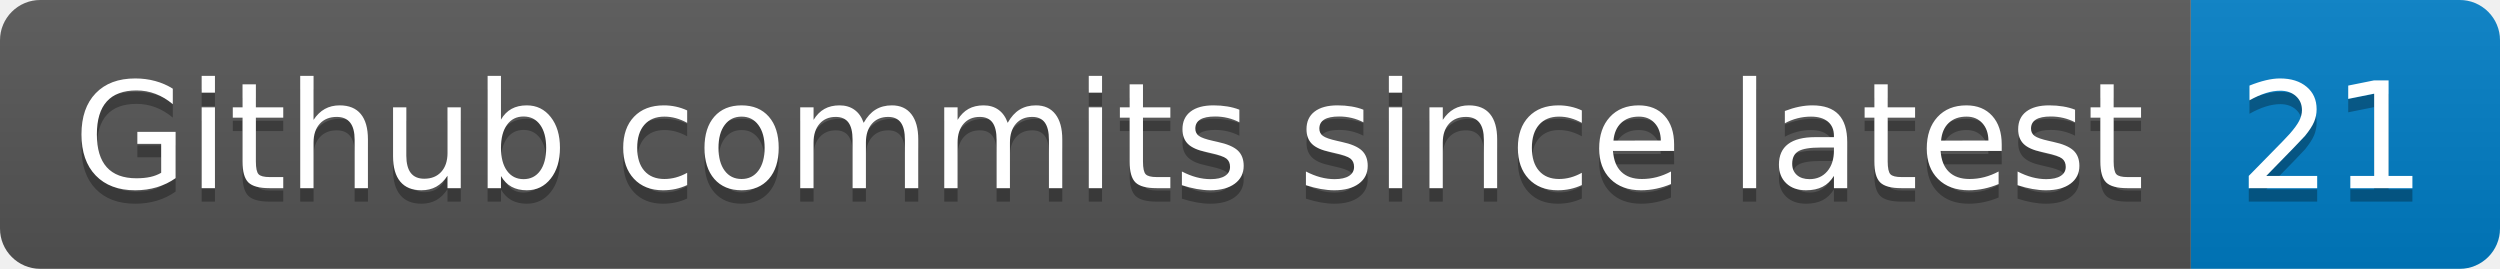
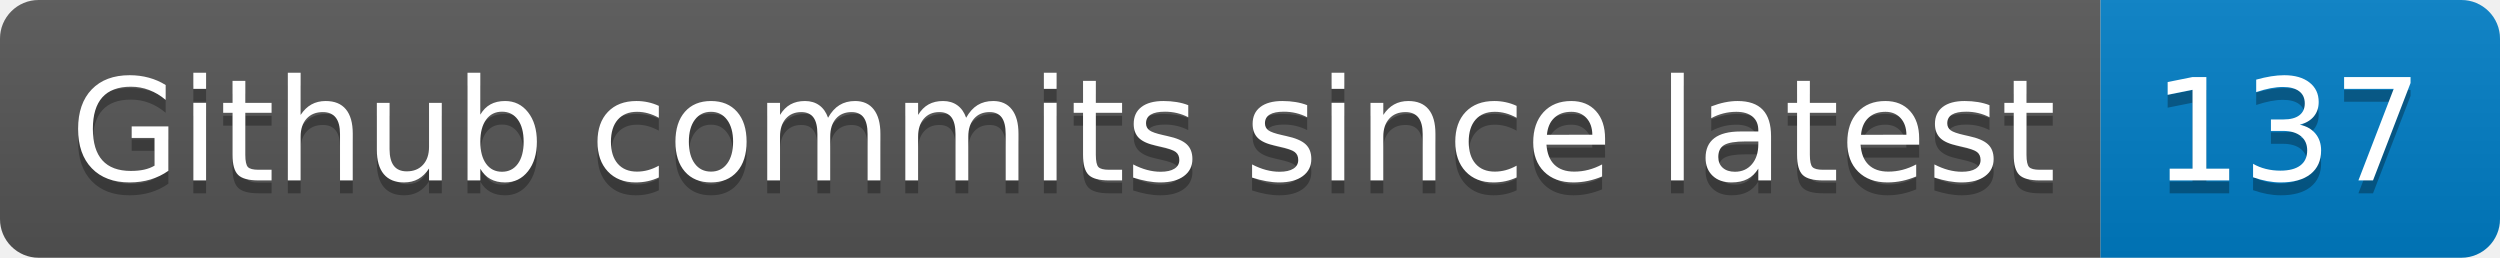
- <svg xmlns="http://www.w3.org/2000/svg" width="186" height="20" role="img" aria-label="Github commits since latest: 21">
+ <svg xmlns="http://www.w3.org/2000/svg" width="194" height="20" role="img" aria-label="Github commits since latest: 137">
  <linearGradient id="s" x2="0" y2="100%">
    <stop offset="0" stop-color="#bbb" stop-opacity=".1" />
    <stop offset="1" stop-opacity=".1" />
  </linearGradient>
  <clipPath id="r">
-     <rect width="186" height="20" rx="3" fill="#fff" />
+     <rect width="194" height="20" rx="3" fill="#fff" />
  </clipPath>
  <g clip-path="url(#r)">
    <rect width="163" height="20" fill="#555" />
-     <rect x="163" width="23" height="20" fill="#007ec6" />
-     <rect width="186" height="20" fill="url(#s)" />
+     <rect x="163" width="31" height="20" fill="#007ec6" />
+     <rect width="194" height="20" fill="url(#s)" />
  </g>
  <g fill="#fff" text-anchor="middle" font-family="Verdana,Geneva,DejaVu Sans,sans-serif" text-rendering="geometricPrecision" font-size="110">
    <text aria-hidden="true" x="825" y="150" fill="#010101" fill-opacity=".3" transform="scale(.1)" textLength="1530">Github commits since latest</text>
    <text x="825" y="140" transform="scale(.1)" fill="#fff" textLength="1530">Github commits since latest</text>
-     <text aria-hidden="true" x="1735" y="150" fill="#010101" fill-opacity=".3" transform="scale(.1)" textLength="130">21</text>
-     <text x="1735" y="140" transform="scale(.1)" fill="#fff" textLength="130">21</text>
+     <text aria-hidden="true" x="1775" y="150" fill="#010101" fill-opacity=".3" transform="scale(.1)" textLength="210">137</text>
+     <text x="1775" y="140" transform="scale(.1)" fill="#fff" textLength="210">137</text>
  </g>
</svg>
